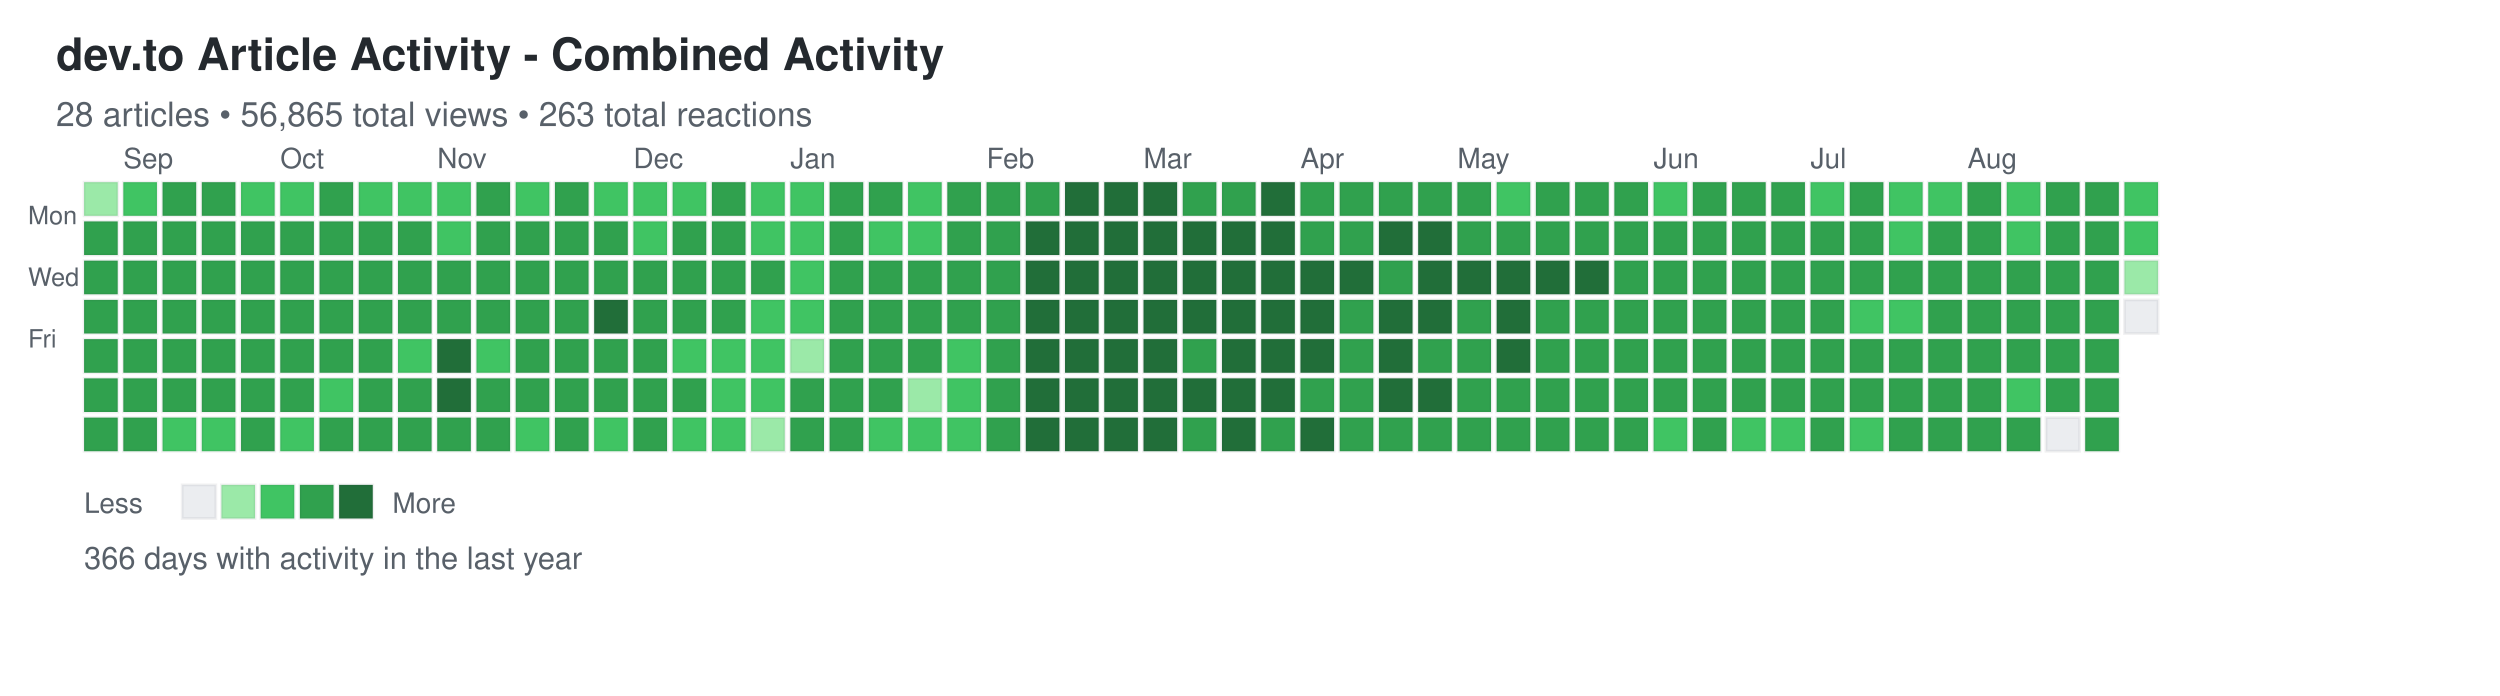
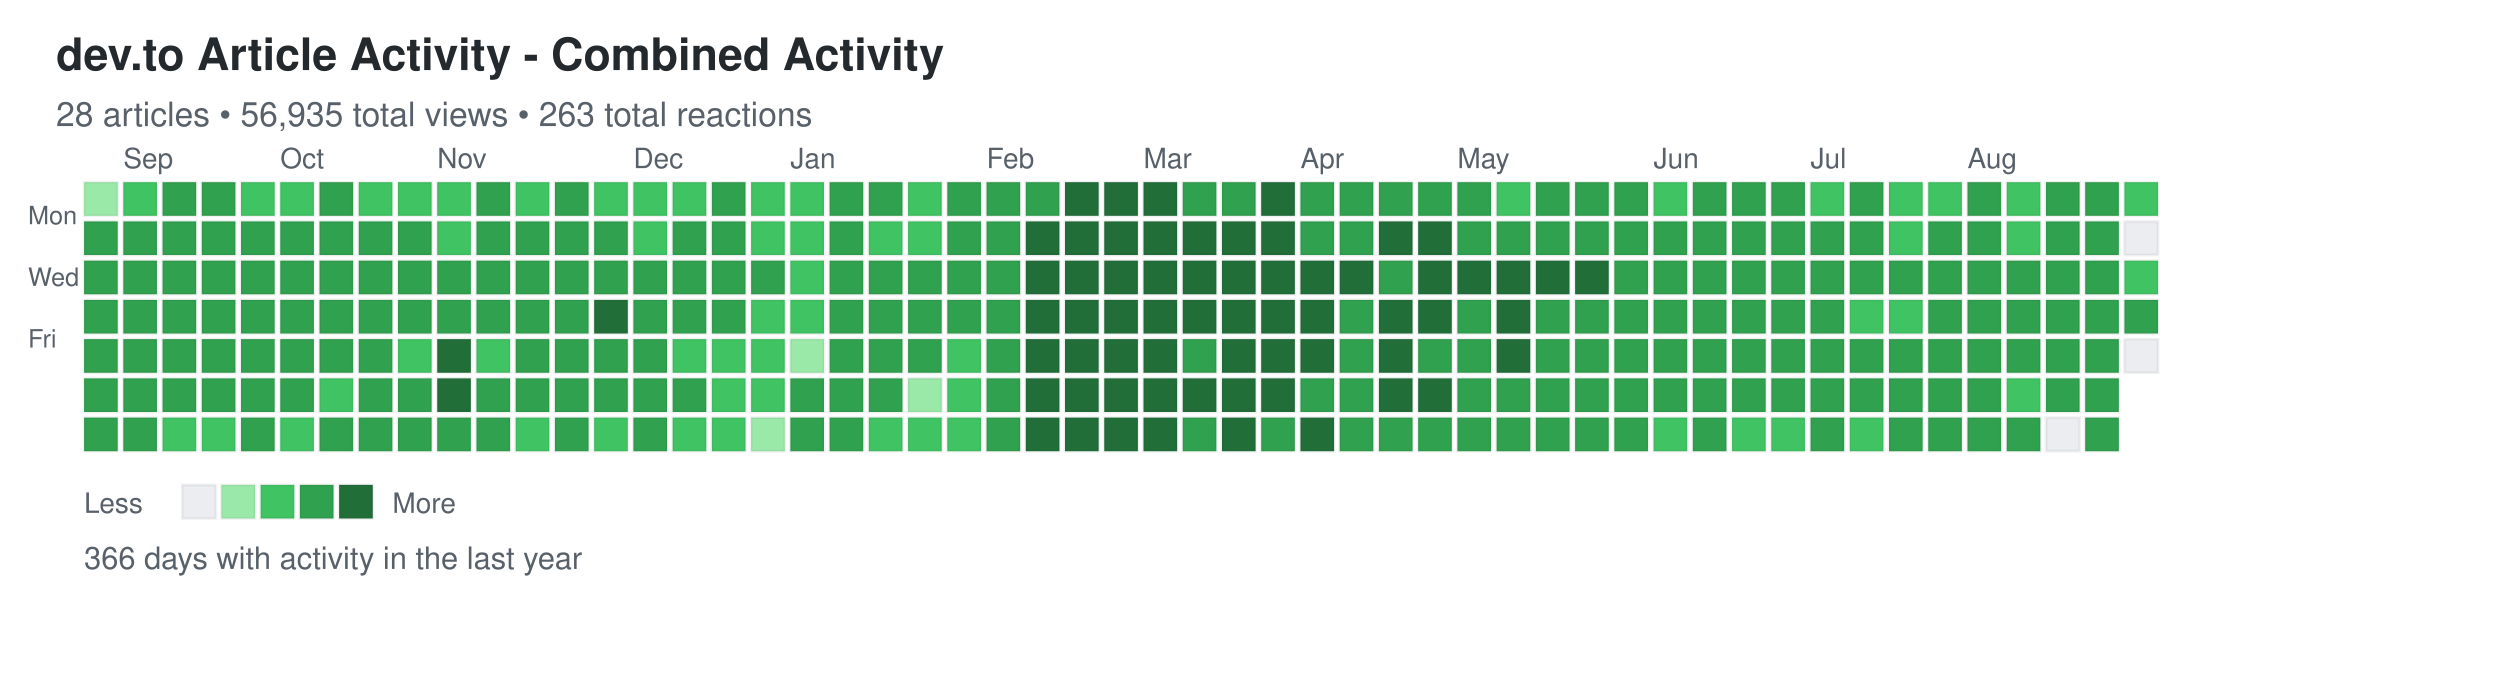
<svg xmlns="http://www.w3.org/2000/svg" width="892" height="248">
  <defs>
    <style>
.day { stroke: rgba(27,31,35,0.06); stroke-width: 1px; cursor: pointer; }
.day:hover { stroke: rgba(27,31,35,0.3); stroke-width: 2px; }
.month-label { font-family: -apple-system, BlinkMacSystemFont, "Segoe UI", Helvetica, Arial, sans-serif; font-size: 10px; fill: #586069; }
.day-label { font-family: -apple-system, BlinkMacSystemFont, "Segoe UI", Helvetica, Arial, sans-serif; font-size: 9px; fill: #586069; }
.title { font-family: -apple-system, BlinkMacSystemFont, "Segoe UI", Helvetica, Arial, sans-serif; font-size: 16px; font-weight: 600; fill: #24292e; }
.subtitle { font-family: -apple-system, BlinkMacSystemFont, "Segoe UI", Helvetica, Arial, sans-serif; font-size: 12px; fill: #586069; }
.stats { font-family: -apple-system, BlinkMacSystemFont, "Segoe UI", Helvetica, Arial, sans-serif; font-size: 11px; fill: #586069; }
.legend-text { font-family: -apple-system, BlinkMacSystemFont, "Segoe UI", Helvetica, Arial, sans-serif; font-size: 10px; fill: #586069; }
</style>
  </defs>
  <text x="20" y="25" class="title">dev.to Article Activity - Combined Activity</text>
-   <text x="20" y="45" class="subtitle">28 articles • 56,865 total views • 263 total reactions</text>
+   <text x="20" y="45" class="subtitle">28 articles • 56,935 total views • 263 total reactions</text>
  <text x="10" y="80" class="day-label">Mon</text>
  <text x="10" y="102" class="day-label">Wed</text>
  <text x="10" y="124" class="day-label">Fri</text>
  <rect x="30" y="65" width="12" height="12" fill="#9be9a8" class="day" data-date="2025-08-24" data-level="1" />
  <rect x="30" y="79" width="12" height="12" fill="#30a14e" class="day" data-date="2025-08-25" data-level="3" />
  <rect x="30" y="93" width="12" height="12" fill="#30a14e" class="day" data-date="2025-08-26" data-level="3" />
  <rect x="30" y="107" width="12" height="12" fill="#30a14e" class="day" data-date="2025-08-27" data-level="3" />
  <rect x="30" y="121" width="12" height="12" fill="#30a14e" class="day" data-date="2025-08-28" data-level="3" />
  <rect x="30" y="135" width="12" height="12" fill="#30a14e" class="day" data-date="2025-08-29" data-level="3" />
  <rect x="30" y="149" width="12" height="12" fill="#30a14e" class="day" data-date="2025-08-30" data-level="3" />
  <rect x="44" y="65" width="12" height="12" fill="#40c463" class="day" data-date="2025-08-31" data-level="2" />
  <rect x="44" y="79" width="12" height="12" fill="#30a14e" class="day" data-date="2025-09-01" data-level="3" />
  <rect x="44" y="93" width="12" height="12" fill="#30a14e" class="day" data-date="2025-09-02" data-level="3" />
  <rect x="44" y="107" width="12" height="12" fill="#30a14e" class="day" data-date="2025-09-03" data-level="3" />
  <rect x="44" y="121" width="12" height="12" fill="#30a14e" class="day" data-date="2025-09-04" data-level="3" />
  <rect x="44" y="135" width="12" height="12" fill="#30a14e" class="day" data-date="2025-09-05" data-level="3" />
  <rect x="44" y="149" width="12" height="12" fill="#30a14e" class="day" data-date="2025-09-06" data-level="3" />
  <rect x="58" y="65" width="12" height="12" fill="#30a14e" class="day" data-date="2025-09-07" data-level="3" />
  <rect x="58" y="79" width="12" height="12" fill="#30a14e" class="day" data-date="2025-09-08" data-level="3" />
  <rect x="58" y="93" width="12" height="12" fill="#30a14e" class="day" data-date="2025-09-09" data-level="3" />
  <rect x="58" y="107" width="12" height="12" fill="#30a14e" class="day" data-date="2025-09-10" data-level="3" />
  <rect x="58" y="121" width="12" height="12" fill="#30a14e" class="day" data-date="2025-09-11" data-level="3" />
  <rect x="58" y="135" width="12" height="12" fill="#30a14e" class="day" data-date="2025-09-12" data-level="3" />
  <rect x="58" y="149" width="12" height="12" fill="#40c463" class="day" data-date="2025-09-13" data-level="2" />
  <rect x="72" y="65" width="12" height="12" fill="#30a14e" class="day" data-date="2025-09-14" data-level="3" />
  <rect x="72" y="79" width="12" height="12" fill="#30a14e" class="day" data-date="2025-09-15" data-level="3" />
  <rect x="72" y="93" width="12" height="12" fill="#30a14e" class="day" data-date="2025-09-16" data-level="3" />
  <rect x="72" y="107" width="12" height="12" fill="#30a14e" class="day" data-date="2025-09-17" data-level="3" />
  <rect x="72" y="121" width="12" height="12" fill="#30a14e" class="day" data-date="2025-09-18" data-level="3" />
  <rect x="72" y="135" width="12" height="12" fill="#30a14e" class="day" data-date="2025-09-19" data-level="3" />
  <rect x="72" y="149" width="12" height="12" fill="#40c463" class="day" data-date="2025-09-20" data-level="2" />
  <rect x="86" y="65" width="12" height="12" fill="#40c463" class="day" data-date="2025-09-21" data-level="2" />
  <rect x="86" y="79" width="12" height="12" fill="#30a14e" class="day" data-date="2025-09-22" data-level="3" />
  <rect x="86" y="93" width="12" height="12" fill="#30a14e" class="day" data-date="2025-09-23" data-level="3" />
  <rect x="86" y="107" width="12" height="12" fill="#30a14e" class="day" data-date="2025-09-24" data-level="3" />
  <rect x="86" y="121" width="12" height="12" fill="#30a14e" class="day" data-date="2025-09-25" data-level="3" />
  <rect x="86" y="135" width="12" height="12" fill="#30a14e" class="day" data-date="2025-09-26" data-level="3" />
  <rect x="86" y="149" width="12" height="12" fill="#30a14e" class="day" data-date="2025-09-27" data-level="3" />
  <rect x="100" y="65" width="12" height="12" fill="#40c463" class="day" data-date="2025-09-28" data-level="2" />
  <rect x="100" y="79" width="12" height="12" fill="#30a14e" class="day" data-date="2025-09-29" data-level="3" />
  <rect x="100" y="93" width="12" height="12" fill="#30a14e" class="day" data-date="2025-09-30" data-level="3" />
  <rect x="100" y="107" width="12" height="12" fill="#30a14e" class="day" data-date="2025-10-01" data-level="3" />
  <rect x="100" y="121" width="12" height="12" fill="#30a14e" class="day" data-date="2025-10-02" data-level="3" />
  <rect x="100" y="135" width="12" height="12" fill="#30a14e" class="day" data-date="2025-10-03" data-level="3" />
  <rect x="100" y="149" width="12" height="12" fill="#40c463" class="day" data-date="2025-10-04" data-level="2" />
  <rect x="114" y="65" width="12" height="12" fill="#30a14e" class="day" data-date="2025-10-05" data-level="3" />
  <rect x="114" y="79" width="12" height="12" fill="#30a14e" class="day" data-date="2025-10-06" data-level="3" />
  <rect x="114" y="93" width="12" height="12" fill="#30a14e" class="day" data-date="2025-10-07" data-level="3" />
  <rect x="114" y="107" width="12" height="12" fill="#30a14e" class="day" data-date="2025-10-08" data-level="3" />
  <rect x="114" y="121" width="12" height="12" fill="#30a14e" class="day" data-date="2025-10-09" data-level="3" />
  <rect x="114" y="135" width="12" height="12" fill="#40c463" class="day" data-date="2025-10-10" data-level="2" />
  <rect x="114" y="149" width="12" height="12" fill="#30a14e" class="day" data-date="2025-10-11" data-level="3" />
  <rect x="128" y="65" width="12" height="12" fill="#40c463" class="day" data-date="2025-10-12" data-level="2" />
  <rect x="128" y="79" width="12" height="12" fill="#30a14e" class="day" data-date="2025-10-13" data-level="3" />
  <rect x="128" y="93" width="12" height="12" fill="#30a14e" class="day" data-date="2025-10-14" data-level="3" />
  <rect x="128" y="107" width="12" height="12" fill="#30a14e" class="day" data-date="2025-10-15" data-level="3" />
  <rect x="128" y="121" width="12" height="12" fill="#30a14e" class="day" data-date="2025-10-16" data-level="3" />
  <rect x="128" y="135" width="12" height="12" fill="#30a14e" class="day" data-date="2025-10-17" data-level="3" />
  <rect x="128" y="149" width="12" height="12" fill="#30a14e" class="day" data-date="2025-10-18" data-level="3" />
  <rect x="142" y="65" width="12" height="12" fill="#40c463" class="day" data-date="2025-10-19" data-level="2" />
  <rect x="142" y="79" width="12" height="12" fill="#30a14e" class="day" data-date="2025-10-20" data-level="3" />
  <rect x="142" y="93" width="12" height="12" fill="#30a14e" class="day" data-date="2025-10-21" data-level="3" />
  <rect x="142" y="107" width="12" height="12" fill="#30a14e" class="day" data-date="2025-10-22" data-level="3" />
  <rect x="142" y="121" width="12" height="12" fill="#40c463" class="day" data-date="2025-10-23" data-level="2" />
  <rect x="142" y="135" width="12" height="12" fill="#30a14e" class="day" data-date="2025-10-24" data-level="3" />
  <rect x="142" y="149" width="12" height="12" fill="#30a14e" class="day" data-date="2025-10-25" data-level="3" />
  <rect x="156" y="65" width="12" height="12" fill="#40c463" class="day" data-date="2025-10-26" data-level="2" />
  <rect x="156" y="79" width="12" height="12" fill="#40c463" class="day" data-date="2025-10-27" data-level="2" />
  <rect x="156" y="93" width="12" height="12" fill="#30a14e" class="day" data-date="2025-10-28" data-level="3" />
  <rect x="156" y="107" width="12" height="12" fill="#30a14e" class="day" data-date="2025-10-29" data-level="3" />
  <rect x="156" y="121" width="12" height="12" fill="#216e39" class="day" data-date="2025-10-30" data-level="4" />
  <rect x="156" y="135" width="12" height="12" fill="#216e39" class="day" data-date="2025-10-31" data-level="4" />
  <rect x="156" y="149" width="12" height="12" fill="#30a14e" class="day" data-date="2025-11-01" data-level="3" />
  <rect x="170" y="65" width="12" height="12" fill="#30a14e" class="day" data-date="2025-11-02" data-level="3" />
  <rect x="170" y="79" width="12" height="12" fill="#30a14e" class="day" data-date="2025-11-03" data-level="3" />
  <rect x="170" y="93" width="12" height="12" fill="#30a14e" class="day" data-date="2025-11-04" data-level="3" />
  <rect x="170" y="107" width="12" height="12" fill="#30a14e" class="day" data-date="2025-11-05" data-level="3" />
  <rect x="170" y="121" width="12" height="12" fill="#40c463" class="day" data-date="2025-11-06" data-level="2" />
  <rect x="170" y="135" width="12" height="12" fill="#30a14e" class="day" data-date="2025-11-07" data-level="3" />
  <rect x="170" y="149" width="12" height="12" fill="#30a14e" class="day" data-date="2025-11-08" data-level="3" />
  <rect x="184" y="65" width="12" height="12" fill="#40c463" class="day" data-date="2025-11-09" data-level="2" />
  <rect x="184" y="79" width="12" height="12" fill="#30a14e" class="day" data-date="2025-11-10" data-level="3" />
  <rect x="184" y="93" width="12" height="12" fill="#30a14e" class="day" data-date="2025-11-11" data-level="3" />
  <rect x="184" y="107" width="12" height="12" fill="#30a14e" class="day" data-date="2025-11-12" data-level="3" />
  <rect x="184" y="121" width="12" height="12" fill="#30a14e" class="day" data-date="2025-11-13" data-level="3" />
  <rect x="184" y="135" width="12" height="12" fill="#30a14e" class="day" data-date="2025-11-14" data-level="3" />
  <rect x="184" y="149" width="12" height="12" fill="#40c463" class="day" data-date="2025-11-15" data-level="2" />
  <rect x="198" y="65" width="12" height="12" fill="#30a14e" class="day" data-date="2025-11-16" data-level="3" />
  <rect x="198" y="79" width="12" height="12" fill="#30a14e" class="day" data-date="2025-11-17" data-level="3" />
  <rect x="198" y="93" width="12" height="12" fill="#30a14e" class="day" data-date="2025-11-18" data-level="3" />
  <rect x="198" y="107" width="12" height="12" fill="#30a14e" class="day" data-date="2025-11-19" data-level="3" />
  <rect x="198" y="121" width="12" height="12" fill="#30a14e" class="day" data-date="2025-11-20" data-level="3" />
  <rect x="198" y="135" width="12" height="12" fill="#30a14e" class="day" data-date="2025-11-21" data-level="3" />
  <rect x="198" y="149" width="12" height="12" fill="#30a14e" class="day" data-date="2025-11-22" data-level="3" />
  <rect x="212" y="65" width="12" height="12" fill="#40c463" class="day" data-date="2025-11-23" data-level="2" />
  <rect x="212" y="79" width="12" height="12" fill="#30a14e" class="day" data-date="2025-11-24" data-level="3" />
  <rect x="212" y="93" width="12" height="12" fill="#30a14e" class="day" data-date="2025-11-25" data-level="3" />
  <rect x="212" y="107" width="12" height="12" fill="#216e39" class="day" data-date="2025-11-26" data-level="4" />
  <rect x="212" y="121" width="12" height="12" fill="#30a14e" class="day" data-date="2025-11-27" data-level="3" />
  <rect x="212" y="135" width="12" height="12" fill="#30a14e" class="day" data-date="2025-11-28" data-level="3" />
  <rect x="212" y="149" width="12" height="12" fill="#40c463" class="day" data-date="2025-11-29" data-level="2" />
  <rect x="226" y="65" width="12" height="12" fill="#40c463" class="day" data-date="2025-11-30" data-level="2" />
  <rect x="226" y="79" width="12" height="12" fill="#40c463" class="day" data-date="2025-12-01" data-level="2" />
  <rect x="226" y="93" width="12" height="12" fill="#30a14e" class="day" data-date="2025-12-02" data-level="3" />
  <rect x="226" y="107" width="12" height="12" fill="#30a14e" class="day" data-date="2025-12-03" data-level="3" />
  <rect x="226" y="121" width="12" height="12" fill="#30a14e" class="day" data-date="2025-12-04" data-level="3" />
  <rect x="226" y="135" width="12" height="12" fill="#30a14e" class="day" data-date="2025-12-05" data-level="3" />
  <rect x="226" y="149" width="12" height="12" fill="#30a14e" class="day" data-date="2025-12-06" data-level="3" />
  <rect x="240" y="65" width="12" height="12" fill="#40c463" class="day" data-date="2025-12-07" data-level="2" />
  <rect x="240" y="79" width="12" height="12" fill="#30a14e" class="day" data-date="2025-12-08" data-level="3" />
  <rect x="240" y="93" width="12" height="12" fill="#30a14e" class="day" data-date="2025-12-09" data-level="3" />
  <rect x="240" y="107" width="12" height="12" fill="#30a14e" class="day" data-date="2025-12-10" data-level="3" />
  <rect x="240" y="121" width="12" height="12" fill="#40c463" class="day" data-date="2025-12-11" data-level="2" />
  <rect x="240" y="135" width="12" height="12" fill="#30a14e" class="day" data-date="2025-12-12" data-level="3" />
  <rect x="240" y="149" width="12" height="12" fill="#40c463" class="day" data-date="2025-12-13" data-level="2" />
  <rect x="254" y="65" width="12" height="12" fill="#30a14e" class="day" data-date="2025-12-14" data-level="3" />
  <rect x="254" y="79" width="12" height="12" fill="#30a14e" class="day" data-date="2025-12-15" data-level="3" />
  <rect x="254" y="93" width="12" height="12" fill="#30a14e" class="day" data-date="2025-12-16" data-level="3" />
  <rect x="254" y="107" width="12" height="12" fill="#30a14e" class="day" data-date="2025-12-17" data-level="3" />
  <rect x="254" y="121" width="12" height="12" fill="#40c463" class="day" data-date="2025-12-18" data-level="2" />
  <rect x="254" y="135" width="12" height="12" fill="#40c463" class="day" data-date="2025-12-19" data-level="2" />
  <rect x="254" y="149" width="12" height="12" fill="#40c463" class="day" data-date="2025-12-20" data-level="2" />
  <rect x="268" y="65" width="12" height="12" fill="#40c463" class="day" data-date="2025-12-21" data-level="2" />
  <rect x="268" y="79" width="12" height="12" fill="#40c463" class="day" data-date="2025-12-22" data-level="2" />
  <rect x="268" y="93" width="12" height="12" fill="#30a14e" class="day" data-date="2025-12-23" data-level="3" />
  <rect x="268" y="107" width="12" height="12" fill="#40c463" class="day" data-date="2025-12-24" data-level="2" />
  <rect x="268" y="121" width="12" height="12" fill="#40c463" class="day" data-date="2025-12-25" data-level="2" />
  <rect x="268" y="135" width="12" height="12" fill="#40c463" class="day" data-date="2025-12-26" data-level="2" />
  <rect x="268" y="149" width="12" height="12" fill="#9be9a8" class="day" data-date="2025-12-27" data-level="1" />
  <rect x="282" y="65" width="12" height="12" fill="#40c463" class="day" data-date="2025-12-28" data-level="2" />
  <rect x="282" y="79" width="12" height="12" fill="#40c463" class="day" data-date="2025-12-29" data-level="2" />
  <rect x="282" y="93" width="12" height="12" fill="#40c463" class="day" data-date="2025-12-30" data-level="2" />
  <rect x="282" y="107" width="12" height="12" fill="#40c463" class="day" data-date="2025-12-31" data-level="2" />
  <rect x="282" y="121" width="12" height="12" fill="#9be9a8" class="day" data-date="2026-01-01" data-level="1" />
  <rect x="282" y="135" width="12" height="12" fill="#30a14e" class="day" data-date="2026-01-02" data-level="3" />
  <rect x="282" y="149" width="12" height="12" fill="#30a14e" class="day" data-date="2026-01-03" data-level="3" />
  <rect x="296" y="65" width="12" height="12" fill="#30a14e" class="day" data-date="2026-01-04" data-level="3" />
  <rect x="296" y="79" width="12" height="12" fill="#30a14e" class="day" data-date="2026-01-05" data-level="3" />
  <rect x="296" y="93" width="12" height="12" fill="#30a14e" class="day" data-date="2026-01-06" data-level="3" />
  <rect x="296" y="107" width="12" height="12" fill="#30a14e" class="day" data-date="2026-01-07" data-level="3" />
  <rect x="296" y="121" width="12" height="12" fill="#30a14e" class="day" data-date="2026-01-08" data-level="3" />
  <rect x="296" y="135" width="12" height="12" fill="#30a14e" class="day" data-date="2026-01-09" data-level="3" />
  <rect x="296" y="149" width="12" height="12" fill="#30a14e" class="day" data-date="2026-01-10" data-level="3" />
  <rect x="310" y="65" width="12" height="12" fill="#30a14e" class="day" data-date="2026-01-11" data-level="3" />
  <rect x="310" y="79" width="12" height="12" fill="#40c463" class="day" data-date="2026-01-12" data-level="2" />
  <rect x="310" y="93" width="12" height="12" fill="#30a14e" class="day" data-date="2026-01-13" data-level="3" />
  <rect x="310" y="107" width="12" height="12" fill="#30a14e" class="day" data-date="2026-01-14" data-level="3" />
  <rect x="310" y="121" width="12" height="12" fill="#30a14e" class="day" data-date="2026-01-15" data-level="3" />
  <rect x="310" y="135" width="12" height="12" fill="#30a14e" class="day" data-date="2026-01-16" data-level="3" />
  <rect x="310" y="149" width="12" height="12" fill="#40c463" class="day" data-date="2026-01-17" data-level="2" />
  <rect x="324" y="65" width="12" height="12" fill="#40c463" class="day" data-date="2026-01-18" data-level="2" />
  <rect x="324" y="79" width="12" height="12" fill="#40c463" class="day" data-date="2026-01-19" data-level="2" />
  <rect x="324" y="93" width="12" height="12" fill="#30a14e" class="day" data-date="2026-01-20" data-level="3" />
  <rect x="324" y="107" width="12" height="12" fill="#30a14e" class="day" data-date="2026-01-21" data-level="3" />
  <rect x="324" y="121" width="12" height="12" fill="#30a14e" class="day" data-date="2026-01-22" data-level="3" />
  <rect x="324" y="135" width="12" height="12" fill="#9be9a8" class="day" data-date="2026-01-23" data-level="1" />
  <rect x="324" y="149" width="12" height="12" fill="#40c463" class="day" data-date="2026-01-24" data-level="2" />
  <rect x="338" y="65" width="12" height="12" fill="#30a14e" class="day" data-date="2026-01-25" data-level="3" />
  <rect x="338" y="79" width="12" height="12" fill="#30a14e" class="day" data-date="2026-01-26" data-level="3" />
  <rect x="338" y="93" width="12" height="12" fill="#30a14e" class="day" data-date="2026-01-27" data-level="3" />
  <rect x="338" y="107" width="12" height="12" fill="#30a14e" class="day" data-date="2026-01-28" data-level="3" />
  <rect x="338" y="121" width="12" height="12" fill="#40c463" class="day" data-date="2026-01-29" data-level="2" />
  <rect x="338" y="135" width="12" height="12" fill="#40c463" class="day" data-date="2026-01-30" data-level="2" />
  <rect x="338" y="149" width="12" height="12" fill="#40c463" class="day" data-date="2026-01-31" data-level="2" />
  <rect x="352" y="65" width="12" height="12" fill="#30a14e" class="day" data-date="2026-02-01" data-level="3" />
  <rect x="352" y="79" width="12" height="12" fill="#30a14e" class="day" data-date="2026-02-02" data-level="3" />
  <rect x="352" y="93" width="12" height="12" fill="#30a14e" class="day" data-date="2026-02-03" data-level="3" />
  <rect x="352" y="107" width="12" height="12" fill="#30a14e" class="day" data-date="2026-02-04" data-level="3" />
  <rect x="352" y="121" width="12" height="12" fill="#30a14e" class="day" data-date="2026-02-05" data-level="3" />
  <rect x="352" y="135" width="12" height="12" fill="#30a14e" class="day" data-date="2026-02-06" data-level="3" />
  <rect x="352" y="149" width="12" height="12" fill="#30a14e" class="day" data-date="2026-02-07" data-level="3" />
  <rect x="366" y="65" width="12" height="12" fill="#30a14e" class="day" data-date="2026-02-08" data-level="3" />
  <rect x="366" y="79" width="12" height="12" fill="#216e39" class="day" data-date="2026-02-09" data-level="4" />
  <rect x="366" y="93" width="12" height="12" fill="#216e39" class="day" data-date="2026-02-10" data-level="4" />
  <rect x="366" y="107" width="12" height="12" fill="#216e39" class="day" data-date="2026-02-11" data-level="4" />
  <rect x="366" y="121" width="12" height="12" fill="#216e39" class="day" data-date="2026-02-12" data-level="4" />
  <rect x="366" y="135" width="12" height="12" fill="#216e39" class="day" data-date="2026-02-13" data-level="4" />
  <rect x="366" y="149" width="12" height="12" fill="#216e39" class="day" data-date="2026-02-14" data-level="4" />
  <rect x="380" y="65" width="12" height="12" fill="#216e39" class="day" data-date="2026-02-15" data-level="4" />
  <rect x="380" y="79" width="12" height="12" fill="#216e39" class="day" data-date="2026-02-16" data-level="4" />
  <rect x="380" y="93" width="12" height="12" fill="#216e39" class="day" data-date="2026-02-17" data-level="4" />
  <rect x="380" y="107" width="12" height="12" fill="#216e39" class="day" data-date="2026-02-18" data-level="4" />
  <rect x="380" y="121" width="12" height="12" fill="#216e39" class="day" data-date="2026-02-19" data-level="4" />
  <rect x="380" y="135" width="12" height="12" fill="#216e39" class="day" data-date="2026-02-20" data-level="4" />
  <rect x="380" y="149" width="12" height="12" fill="#216e39" class="day" data-date="2026-02-21" data-level="4" />
  <rect x="394" y="65" width="12" height="12" fill="#216e39" class="day" data-date="2026-02-22" data-level="4" />
  <rect x="394" y="79" width="12" height="12" fill="#216e39" class="day" data-date="2026-02-23" data-level="4" />
  <rect x="394" y="93" width="12" height="12" fill="#216e39" class="day" data-date="2026-02-24" data-level="4" />
  <rect x="394" y="107" width="12" height="12" fill="#216e39" class="day" data-date="2026-02-25" data-level="4" />
  <rect x="394" y="121" width="12" height="12" fill="#216e39" class="day" data-date="2026-02-26" data-level="4" />
  <rect x="394" y="135" width="12" height="12" fill="#216e39" class="day" data-date="2026-02-27" data-level="4" />
  <rect x="394" y="149" width="12" height="12" fill="#216e39" class="day" data-date="2026-02-28" data-level="4" />
  <rect x="408" y="65" width="12" height="12" fill="#216e39" class="day" data-date="2026-03-01" data-level="4" />
  <rect x="408" y="79" width="12" height="12" fill="#216e39" class="day" data-date="2026-03-02" data-level="4" />
  <rect x="408" y="93" width="12" height="12" fill="#216e39" class="day" data-date="2026-03-03" data-level="4" />
  <rect x="408" y="107" width="12" height="12" fill="#216e39" class="day" data-date="2026-03-04" data-level="4" />
  <rect x="408" y="121" width="12" height="12" fill="#216e39" class="day" data-date="2026-03-05" data-level="4" />
  <rect x="408" y="135" width="12" height="12" fill="#216e39" class="day" data-date="2026-03-06" data-level="4" />
  <rect x="408" y="149" width="12" height="12" fill="#216e39" class="day" data-date="2026-03-07" data-level="4" />
  <rect x="422" y="65" width="12" height="12" fill="#30a14e" class="day" data-date="2026-03-08" data-level="3" />
  <rect x="422" y="79" width="12" height="12" fill="#216e39" class="day" data-date="2026-03-09" data-level="4" />
  <rect x="422" y="93" width="12" height="12" fill="#216e39" class="day" data-date="2026-03-10" data-level="4" />
  <rect x="422" y="107" width="12" height="12" fill="#216e39" class="day" data-date="2026-03-11" data-level="4" />
  <rect x="422" y="121" width="12" height="12" fill="#30a14e" class="day" data-date="2026-03-12" data-level="3" />
  <rect x="422" y="135" width="12" height="12" fill="#216e39" class="day" data-date="2026-03-13" data-level="4" />
  <rect x="422" y="149" width="12" height="12" fill="#30a14e" class="day" data-date="2026-03-14" data-level="3" />
  <rect x="436" y="65" width="12" height="12" fill="#30a14e" class="day" data-date="2026-03-15" data-level="3" />
  <rect x="436" y="79" width="12" height="12" fill="#216e39" class="day" data-date="2026-03-16" data-level="4" />
  <rect x="436" y="93" width="12" height="12" fill="#216e39" class="day" data-date="2026-03-17" data-level="4" />
  <rect x="436" y="107" width="12" height="12" fill="#216e39" class="day" data-date="2026-03-18" data-level="4" />
  <rect x="436" y="121" width="12" height="12" fill="#216e39" class="day" data-date="2026-03-19" data-level="4" />
  <rect x="436" y="135" width="12" height="12" fill="#216e39" class="day" data-date="2026-03-20" data-level="4" />
  <rect x="436" y="149" width="12" height="12" fill="#216e39" class="day" data-date="2026-03-21" data-level="4" />
  <rect x="450" y="65" width="12" height="12" fill="#216e39" class="day" data-date="2026-03-22" data-level="4" />
  <rect x="450" y="79" width="12" height="12" fill="#216e39" class="day" data-date="2026-03-23" data-level="4" />
  <rect x="450" y="93" width="12" height="12" fill="#216e39" class="day" data-date="2026-03-24" data-level="4" />
  <rect x="450" y="107" width="12" height="12" fill="#216e39" class="day" data-date="2026-03-25" data-level="4" />
  <rect x="450" y="121" width="12" height="12" fill="#216e39" class="day" data-date="2026-03-26" data-level="4" />
  <rect x="450" y="135" width="12" height="12" fill="#216e39" class="day" data-date="2026-03-27" data-level="4" />
  <rect x="450" y="149" width="12" height="12" fill="#30a14e" class="day" data-date="2026-03-28" data-level="3" />
  <rect x="464" y="65" width="12" height="12" fill="#30a14e" class="day" data-date="2026-03-29" data-level="3" />
  <rect x="464" y="79" width="12" height="12" fill="#30a14e" class="day" data-date="2026-03-30" data-level="3" />
  <rect x="464" y="93" width="12" height="12" fill="#216e39" class="day" data-date="2026-03-31" data-level="4" />
  <rect x="464" y="107" width="12" height="12" fill="#216e39" class="day" data-date="2026-04-01" data-level="4" />
  <rect x="464" y="121" width="12" height="12" fill="#216e39" class="day" data-date="2026-04-02" data-level="4" />
  <rect x="464" y="135" width="12" height="12" fill="#30a14e" class="day" data-date="2026-04-03" data-level="3" />
  <rect x="464" y="149" width="12" height="12" fill="#216e39" class="day" data-date="2026-04-04" data-level="4" />
  <rect x="478" y="65" width="12" height="12" fill="#30a14e" class="day" data-date="2026-04-05" data-level="3" />
  <rect x="478" y="79" width="12" height="12" fill="#30a14e" class="day" data-date="2026-04-06" data-level="3" />
  <rect x="478" y="93" width="12" height="12" fill="#216e39" class="day" data-date="2026-04-07" data-level="4" />
  <rect x="478" y="107" width="12" height="12" fill="#30a14e" class="day" data-date="2026-04-08" data-level="3" />
  <rect x="478" y="121" width="12" height="12" fill="#30a14e" class="day" data-date="2026-04-09" data-level="3" />
  <rect x="478" y="135" width="12" height="12" fill="#30a14e" class="day" data-date="2026-04-10" data-level="3" />
  <rect x="478" y="149" width="12" height="12" fill="#30a14e" class="day" data-date="2026-04-11" data-level="3" />
  <rect x="492" y="65" width="12" height="12" fill="#30a14e" class="day" data-date="2026-04-12" data-level="3" />
  <rect x="492" y="79" width="12" height="12" fill="#216e39" class="day" data-date="2026-04-13" data-level="4" />
  <rect x="492" y="93" width="12" height="12" fill="#30a14e" class="day" data-date="2026-04-14" data-level="3" />
  <rect x="492" y="107" width="12" height="12" fill="#216e39" class="day" data-date="2026-04-15" data-level="4" />
  <rect x="492" y="121" width="12" height="12" fill="#216e39" class="day" data-date="2026-04-16" data-level="4" />
  <rect x="492" y="135" width="12" height="12" fill="#216e39" class="day" data-date="2026-04-17" data-level="4" />
  <rect x="492" y="149" width="12" height="12" fill="#30a14e" class="day" data-date="2026-04-18" data-level="3" />
  <rect x="506" y="65" width="12" height="12" fill="#30a14e" class="day" data-date="2026-04-19" data-level="3" />
  <rect x="506" y="79" width="12" height="12" fill="#216e39" class="day" data-date="2026-04-20" data-level="4" />
  <rect x="506" y="93" width="12" height="12" fill="#216e39" class="day" data-date="2026-04-21" data-level="4" />
  <rect x="506" y="107" width="12" height="12" fill="#216e39" class="day" data-date="2026-04-22" data-level="4" />
  <rect x="506" y="121" width="12" height="12" fill="#30a14e" class="day" data-date="2026-04-23" data-level="3" />
  <rect x="506" y="135" width="12" height="12" fill="#216e39" class="day" data-date="2026-04-24" data-level="4" />
  <rect x="506" y="149" width="12" height="12" fill="#30a14e" class="day" data-date="2026-04-25" data-level="3" />
  <rect x="520" y="65" width="12" height="12" fill="#30a14e" class="day" data-date="2026-04-26" data-level="3" />
  <rect x="520" y="79" width="12" height="12" fill="#30a14e" class="day" data-date="2026-04-27" data-level="3" />
  <rect x="520" y="93" width="12" height="12" fill="#216e39" class="day" data-date="2026-04-28" data-level="4" />
  <rect x="520" y="107" width="12" height="12" fill="#30a14e" class="day" data-date="2026-04-29" data-level="3" />
  <rect x="520" y="121" width="12" height="12" fill="#30a14e" class="day" data-date="2026-04-30" data-level="3" />
  <rect x="520" y="135" width="12" height="12" fill="#30a14e" class="day" data-date="2026-05-01" data-level="3" />
  <rect x="520" y="149" width="12" height="12" fill="#30a14e" class="day" data-date="2026-05-02" data-level="3" />
  <rect x="534" y="65" width="12" height="12" fill="#40c463" class="day" data-date="2026-05-03" data-level="2" />
  <rect x="534" y="79" width="12" height="12" fill="#30a14e" class="day" data-date="2026-05-04" data-level="3" />
  <rect x="534" y="93" width="12" height="12" fill="#216e39" class="day" data-date="2026-05-05" data-level="4" />
  <rect x="534" y="107" width="12" height="12" fill="#216e39" class="day" data-date="2026-05-06" data-level="4" />
  <rect x="534" y="121" width="12" height="12" fill="#216e39" class="day" data-date="2026-05-07" data-level="4" />
  <rect x="534" y="135" width="12" height="12" fill="#30a14e" class="day" data-date="2026-05-08" data-level="3" />
  <rect x="534" y="149" width="12" height="12" fill="#30a14e" class="day" data-date="2026-05-09" data-level="3" />
  <rect x="548" y="65" width="12" height="12" fill="#30a14e" class="day" data-date="2026-05-10" data-level="3" />
  <rect x="548" y="79" width="12" height="12" fill="#30a14e" class="day" data-date="2026-05-11" data-level="3" />
  <rect x="548" y="93" width="12" height="12" fill="#216e39" class="day" data-date="2026-05-12" data-level="4" />
  <rect x="548" y="107" width="12" height="12" fill="#30a14e" class="day" data-date="2026-05-13" data-level="3" />
  <rect x="548" y="121" width="12" height="12" fill="#30a14e" class="day" data-date="2026-05-14" data-level="3" />
  <rect x="548" y="135" width="12" height="12" fill="#30a14e" class="day" data-date="2026-05-15" data-level="3" />
  <rect x="548" y="149" width="12" height="12" fill="#30a14e" class="day" data-date="2026-05-16" data-level="3" />
  <rect x="562" y="65" width="12" height="12" fill="#30a14e" class="day" data-date="2026-05-17" data-level="3" />
  <rect x="562" y="79" width="12" height="12" fill="#30a14e" class="day" data-date="2026-05-18" data-level="3" />
  <rect x="562" y="93" width="12" height="12" fill="#216e39" class="day" data-date="2026-05-19" data-level="4" />
  <rect x="562" y="107" width="12" height="12" fill="#30a14e" class="day" data-date="2026-05-20" data-level="3" />
  <rect x="562" y="121" width="12" height="12" fill="#30a14e" class="day" data-date="2026-05-21" data-level="3" />
  <rect x="562" y="135" width="12" height="12" fill="#30a14e" class="day" data-date="2026-05-22" data-level="3" />
  <rect x="562" y="149" width="12" height="12" fill="#30a14e" class="day" data-date="2026-05-23" data-level="3" />
  <rect x="576" y="65" width="12" height="12" fill="#30a14e" class="day" data-date="2026-05-24" data-level="3" />
  <rect x="576" y="79" width="12" height="12" fill="#30a14e" class="day" data-date="2026-05-25" data-level="3" />
  <rect x="576" y="93" width="12" height="12" fill="#30a14e" class="day" data-date="2026-05-26" data-level="3" />
  <rect x="576" y="107" width="12" height="12" fill="#30a14e" class="day" data-date="2026-05-27" data-level="3" />
  <rect x="576" y="121" width="12" height="12" fill="#30a14e" class="day" data-date="2026-05-28" data-level="3" />
  <rect x="576" y="135" width="12" height="12" fill="#30a14e" class="day" data-date="2026-05-29" data-level="3" />
  <rect x="576" y="149" width="12" height="12" fill="#30a14e" class="day" data-date="2026-05-30" data-level="3" />
  <rect x="590" y="65" width="12" height="12" fill="#40c463" class="day" data-date="2026-05-31" data-level="2" />
  <rect x="590" y="79" width="12" height="12" fill="#30a14e" class="day" data-date="2026-06-01" data-level="3" />
  <rect x="590" y="93" width="12" height="12" fill="#30a14e" class="day" data-date="2026-06-02" data-level="3" />
  <rect x="590" y="107" width="12" height="12" fill="#30a14e" class="day" data-date="2026-06-03" data-level="3" />
  <rect x="590" y="121" width="12" height="12" fill="#30a14e" class="day" data-date="2026-06-04" data-level="3" />
  <rect x="590" y="135" width="12" height="12" fill="#30a14e" class="day" data-date="2026-06-05" data-level="3" />
  <rect x="590" y="149" width="12" height="12" fill="#40c463" class="day" data-date="2026-06-06" data-level="2" />
  <rect x="604" y="65" width="12" height="12" fill="#30a14e" class="day" data-date="2026-06-07" data-level="3" />
  <rect x="604" y="79" width="12" height="12" fill="#30a14e" class="day" data-date="2026-06-08" data-level="3" />
  <rect x="604" y="93" width="12" height="12" fill="#30a14e" class="day" data-date="2026-06-09" data-level="3" />
  <rect x="604" y="107" width="12" height="12" fill="#30a14e" class="day" data-date="2026-06-10" data-level="3" />
  <rect x="604" y="121" width="12" height="12" fill="#30a14e" class="day" data-date="2026-06-11" data-level="3" />
  <rect x="604" y="135" width="12" height="12" fill="#30a14e" class="day" data-date="2026-06-12" data-level="3" />
  <rect x="604" y="149" width="12" height="12" fill="#30a14e" class="day" data-date="2026-06-13" data-level="3" />
  <rect x="618" y="65" width="12" height="12" fill="#30a14e" class="day" data-date="2026-06-14" data-level="3" />
  <rect x="618" y="79" width="12" height="12" fill="#30a14e" class="day" data-date="2026-06-15" data-level="3" />
  <rect x="618" y="93" width="12" height="12" fill="#30a14e" class="day" data-date="2026-06-16" data-level="3" />
  <rect x="618" y="107" width="12" height="12" fill="#30a14e" class="day" data-date="2026-06-17" data-level="3" />
  <rect x="618" y="121" width="12" height="12" fill="#30a14e" class="day" data-date="2026-06-18" data-level="3" />
  <rect x="618" y="135" width="12" height="12" fill="#30a14e" class="day" data-date="2026-06-19" data-level="3" />
  <rect x="618" y="149" width="12" height="12" fill="#40c463" class="day" data-date="2026-06-20" data-level="2" />
  <rect x="632" y="65" width="12" height="12" fill="#30a14e" class="day" data-date="2026-06-21" data-level="3" />
  <rect x="632" y="79" width="12" height="12" fill="#30a14e" class="day" data-date="2026-06-22" data-level="3" />
  <rect x="632" y="93" width="12" height="12" fill="#30a14e" class="day" data-date="2026-06-23" data-level="3" />
  <rect x="632" y="107" width="12" height="12" fill="#30a14e" class="day" data-date="2026-06-24" data-level="3" />
  <rect x="632" y="121" width="12" height="12" fill="#30a14e" class="day" data-date="2026-06-25" data-level="3" />
  <rect x="632" y="135" width="12" height="12" fill="#30a14e" class="day" data-date="2026-06-26" data-level="3" />
  <rect x="632" y="149" width="12" height="12" fill="#40c463" class="day" data-date="2026-06-27" data-level="2" />
  <rect x="646" y="65" width="12" height="12" fill="#40c463" class="day" data-date="2026-06-28" data-level="2" />
  <rect x="646" y="79" width="12" height="12" fill="#30a14e" class="day" data-date="2026-06-29" data-level="3" />
  <rect x="646" y="93" width="12" height="12" fill="#30a14e" class="day" data-date="2026-06-30" data-level="3" />
  <rect x="646" y="107" width="12" height="12" fill="#30a14e" class="day" data-date="2026-07-01" data-level="3" />
  <rect x="646" y="121" width="12" height="12" fill="#30a14e" class="day" data-date="2026-07-02" data-level="3" />
  <rect x="646" y="135" width="12" height="12" fill="#30a14e" class="day" data-date="2026-07-03" data-level="3" />
  <rect x="646" y="149" width="12" height="12" fill="#30a14e" class="day" data-date="2026-07-04" data-level="3" />
  <rect x="660" y="65" width="12" height="12" fill="#30a14e" class="day" data-date="2026-07-05" data-level="3" />
  <rect x="660" y="79" width="12" height="12" fill="#30a14e" class="day" data-date="2026-07-06" data-level="3" />
  <rect x="660" y="93" width="12" height="12" fill="#30a14e" class="day" data-date="2026-07-07" data-level="3" />
  <rect x="660" y="107" width="12" height="12" fill="#40c463" class="day" data-date="2026-07-08" data-level="2" />
  <rect x="660" y="121" width="12" height="12" fill="#30a14e" class="day" data-date="2026-07-09" data-level="3" />
  <rect x="660" y="135" width="12" height="12" fill="#30a14e" class="day" data-date="2026-07-10" data-level="3" />
  <rect x="660" y="149" width="12" height="12" fill="#40c463" class="day" data-date="2026-07-11" data-level="2" />
  <rect x="674" y="65" width="12" height="12" fill="#40c463" class="day" data-date="2026-07-12" data-level="2" />
  <rect x="674" y="79" width="12" height="12" fill="#40c463" class="day" data-date="2026-07-13" data-level="2" />
  <rect x="674" y="93" width="12" height="12" fill="#30a14e" class="day" data-date="2026-07-14" data-level="3" />
  <rect x="674" y="107" width="12" height="12" fill="#40c463" class="day" data-date="2026-07-15" data-level="2" />
  <rect x="674" y="121" width="12" height="12" fill="#30a14e" class="day" data-date="2026-07-16" data-level="3" />
  <rect x="674" y="135" width="12" height="12" fill="#30a14e" class="day" data-date="2026-07-17" data-level="3" />
  <rect x="674" y="149" width="12" height="12" fill="#30a14e" class="day" data-date="2026-07-18" data-level="3" />
  <rect x="688" y="65" width="12" height="12" fill="#40c463" class="day" data-date="2026-07-19" data-level="2" />
  <rect x="688" y="79" width="12" height="12" fill="#30a14e" class="day" data-date="2026-07-20" data-level="3" />
  <rect x="688" y="93" width="12" height="12" fill="#30a14e" class="day" data-date="2026-07-21" data-level="3" />
  <rect x="688" y="107" width="12" height="12" fill="#30a14e" class="day" data-date="2026-07-22" data-level="3" />
  <rect x="688" y="121" width="12" height="12" fill="#30a14e" class="day" data-date="2026-07-23" data-level="3" />
  <rect x="688" y="135" width="12" height="12" fill="#30a14e" class="day" data-date="2026-07-24" data-level="3" />
  <rect x="688" y="149" width="12" height="12" fill="#30a14e" class="day" data-date="2026-07-25" data-level="3" />
  <rect x="702" y="65" width="12" height="12" fill="#30a14e" class="day" data-date="2026-07-26" data-level="3" />
  <rect x="702" y="79" width="12" height="12" fill="#30a14e" class="day" data-date="2026-07-27" data-level="3" />
  <rect x="702" y="93" width="12" height="12" fill="#30a14e" class="day" data-date="2026-07-28" data-level="3" />
  <rect x="702" y="107" width="12" height="12" fill="#30a14e" class="day" data-date="2026-07-29" data-level="3" />
  <rect x="702" y="121" width="12" height="12" fill="#30a14e" class="day" data-date="2026-07-30" data-level="3" />
  <rect x="702" y="135" width="12" height="12" fill="#30a14e" class="day" data-date="2026-07-31" data-level="3" />
  <rect x="702" y="149" width="12" height="12" fill="#30a14e" class="day" data-date="2026-08-01" data-level="3" />
  <rect x="716" y="65" width="12" height="12" fill="#40c463" class="day" data-date="2026-08-02" data-level="2" />
  <rect x="716" y="79" width="12" height="12" fill="#40c463" class="day" data-date="2026-08-03" data-level="2" />
  <rect x="716" y="93" width="12" height="12" fill="#30a14e" class="day" data-date="2026-08-04" data-level="3" />
  <rect x="716" y="107" width="12" height="12" fill="#30a14e" class="day" data-date="2026-08-05" data-level="3" />
  <rect x="716" y="121" width="12" height="12" fill="#30a14e" class="day" data-date="2026-08-06" data-level="3" />
  <rect x="716" y="135" width="12" height="12" fill="#40c463" class="day" data-date="2026-08-07" data-level="2" />
  <rect x="716" y="149" width="12" height="12" fill="#30a14e" class="day" data-date="2026-08-08" data-level="3" />
  <rect x="730" y="65" width="12" height="12" fill="#30a14e" class="day" data-date="2026-08-09" data-level="3" />
  <rect x="730" y="79" width="12" height="12" fill="#30a14e" class="day" data-date="2026-08-10" data-level="3" />
  <rect x="730" y="93" width="12" height="12" fill="#30a14e" class="day" data-date="2026-08-11" data-level="3" />
  <rect x="730" y="107" width="12" height="12" fill="#30a14e" class="day" data-date="2026-08-12" data-level="3" />
  <rect x="730" y="121" width="12" height="12" fill="#30a14e" class="day" data-date="2026-08-13" data-level="3" />
  <rect x="730" y="135" width="12" height="12" fill="#30a14e" class="day" data-date="2026-08-14" data-level="3" />
  <rect x="730" y="149" width="12" height="12" fill="#ebedf0" class="day" data-date="2026-08-15" data-level="0" />
  <rect x="744" y="65" width="12" height="12" fill="#30a14e" class="day" data-date="2026-08-16" data-level="3" />
  <rect x="744" y="79" width="12" height="12" fill="#30a14e" class="day" data-date="2026-08-17" data-level="3" />
  <rect x="744" y="93" width="12" height="12" fill="#30a14e" class="day" data-date="2026-08-18" data-level="3" />
  <rect x="744" y="107" width="12" height="12" fill="#30a14e" class="day" data-date="2026-08-19" data-level="3" />
  <rect x="744" y="121" width="12" height="12" fill="#30a14e" class="day" data-date="2026-08-20" data-level="3" />
  <rect x="744" y="135" width="12" height="12" fill="#30a14e" class="day" data-date="2026-08-21" data-level="3" />
  <rect x="744" y="149" width="12" height="12" fill="#30a14e" class="day" data-date="2026-08-22" data-level="3" />
  <rect x="758" y="65" width="12" height="12" fill="#40c463" class="day" data-date="2026-08-23" data-level="2" />
-   <rect x="758" y="79" width="12" height="12" fill="#40c463" class="day" data-date="2026-08-24" data-level="2" />
-   <rect x="758" y="93" width="12" height="12" fill="#9be9a8" class="day" data-date="2026-08-25" data-level="1" />
-   <rect x="758" y="107" width="12" height="12" fill="#ebedf0" class="day" data-date="2026-08-26" data-level="0" />
+   <rect x="758" y="79" width="12" height="12" fill="#ebedf0" class="day" data-date="2026-08-24" data-level="0" />
+   <rect x="758" y="93" width="12" height="12" fill="#40c463" class="day" data-date="2026-08-25" data-level="2" />
+   <rect x="758" y="107" width="12" height="12" fill="#30a14e" class="day" data-date="2026-08-26" data-level="3" />
+   <rect x="758" y="121" width="12" height="12" fill="#ebedf0" class="day" data-date="2026-08-27" data-level="0" />
  <text x="44" y="60" class="month-label">Sep</text>
  <text x="100" y="60" class="month-label">Oct</text>
  <text x="156" y="60" class="month-label">Nov</text>
  <text x="226" y="60" class="month-label">Dec</text>
  <text x="282" y="60" class="month-label">Jan</text>
  <text x="352" y="60" class="month-label">Feb</text>
  <text x="408" y="60" class="month-label">Mar</text>
  <text x="464" y="60" class="month-label">Apr</text>
  <text x="520" y="60" class="month-label">May</text>
  <text x="590" y="60" class="month-label">Jun</text>
  <text x="646" y="60" class="month-label">Jul</text>
  <text x="702" y="60" class="month-label">Aug</text>
  <text x="30" y="183" class="legend-text">Less</text>
  <rect x="65" y="173" width="12" height="12" fill="#ebedf0" class="day" />
  <rect x="79" y="173" width="12" height="12" fill="#9be9a8" class="day" />
  <rect x="93" y="173" width="12" height="12" fill="#40c463" class="day" />
  <rect x="107" y="173" width="12" height="12" fill="#30a14e" class="day" />
  <rect x="121" y="173" width="12" height="12" fill="#216e39" class="day" />
  <text x="140" y="183" class="legend-text">More</text>
  <text x="30" y="203" class="stats">366 days with activity in the last year</text>
</svg>
